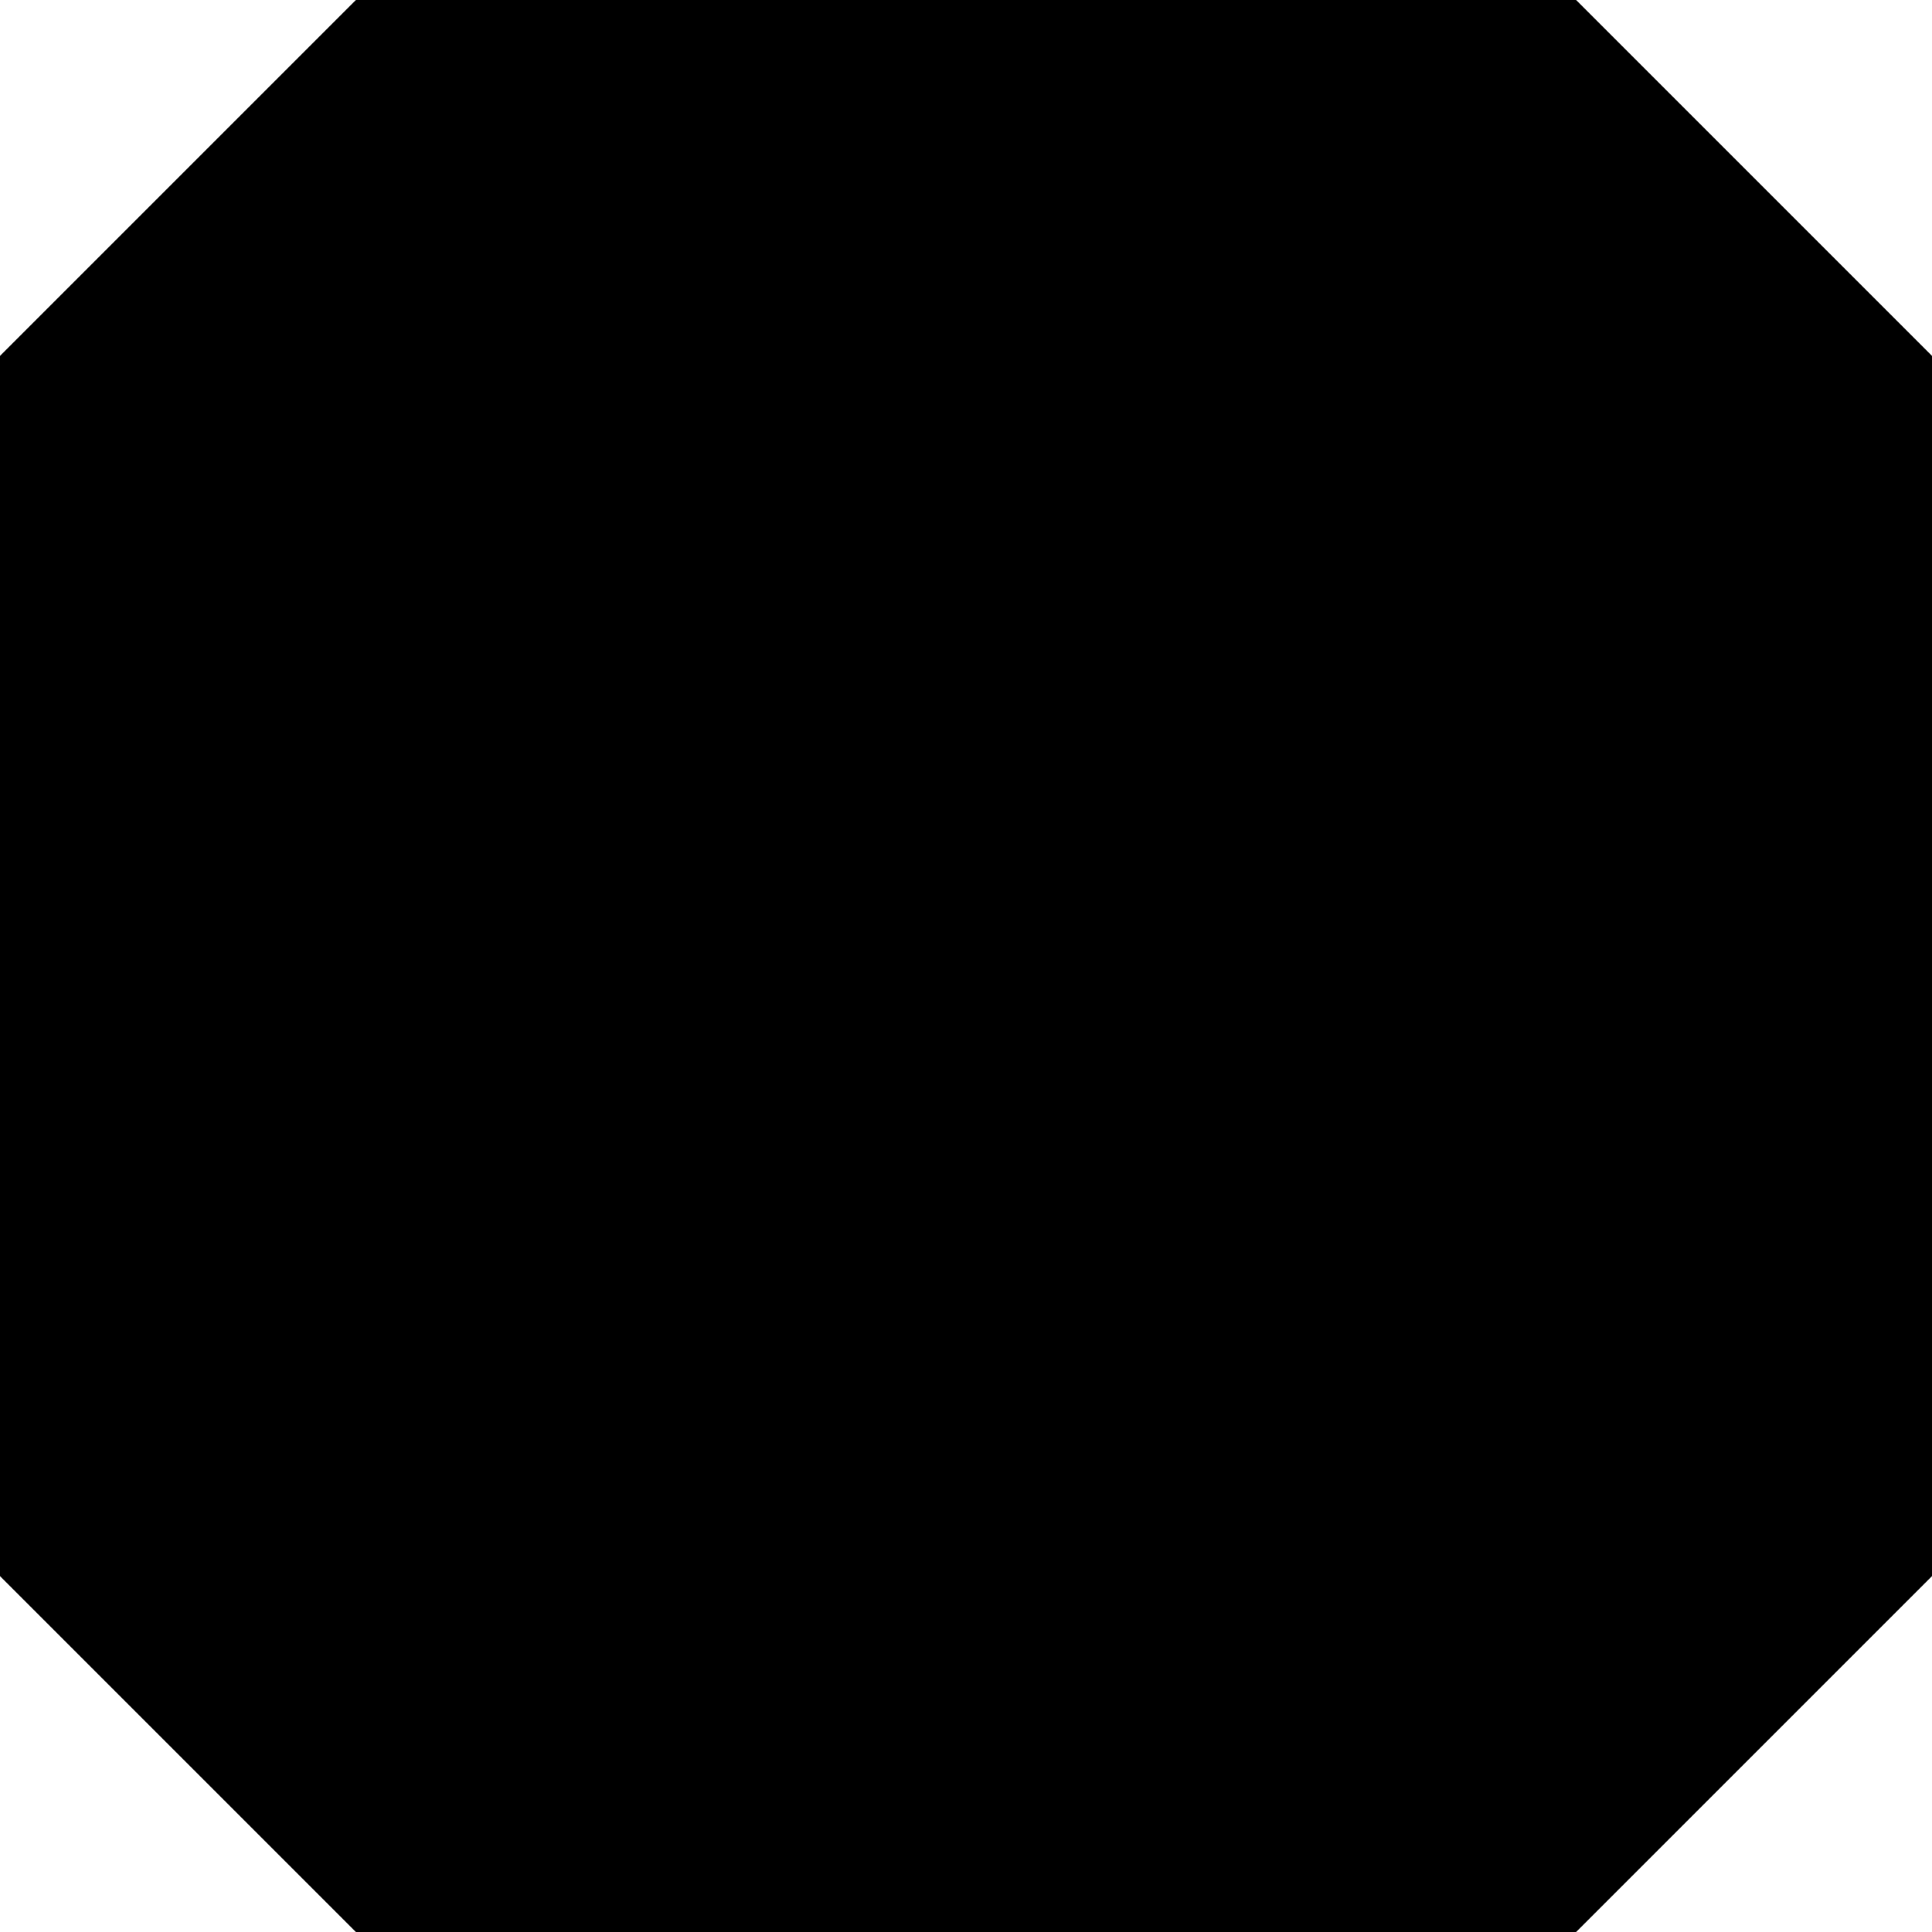
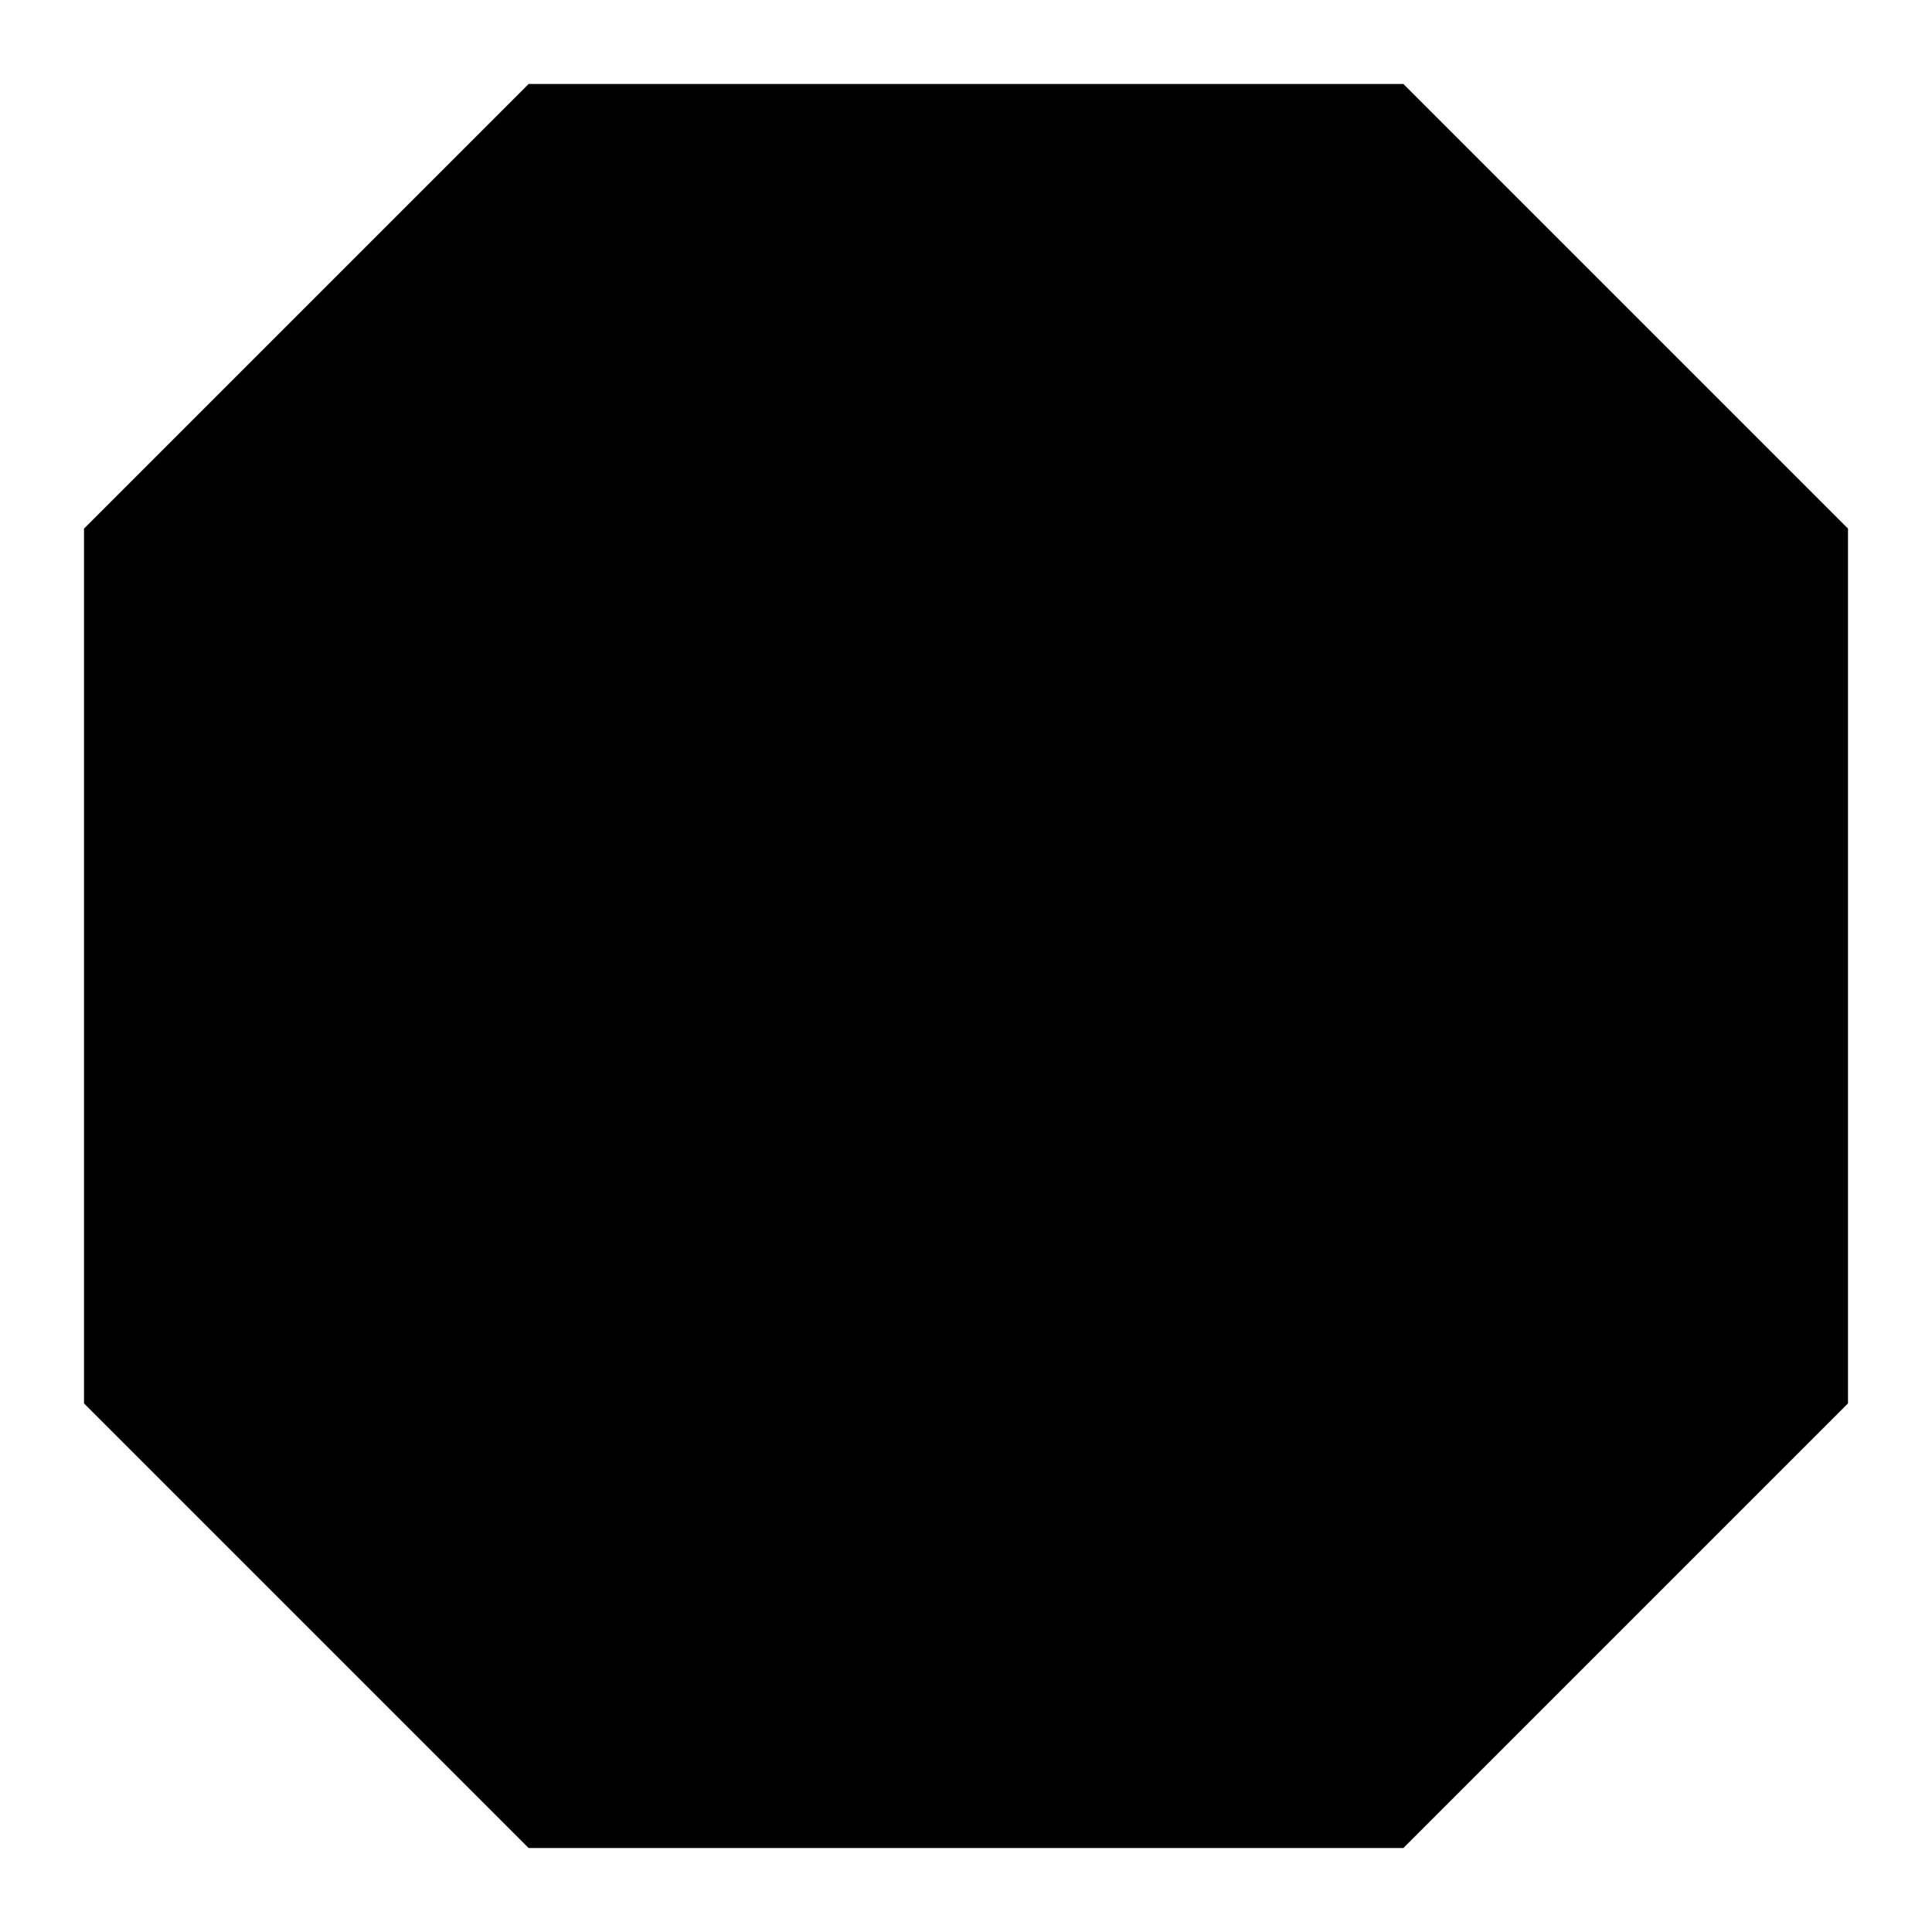
- <svg xmlns="http://www.w3.org/2000/svg" width="38" height="38" viewBox="0 0 38 38" fill="none">
-   <path d="M0 7L7 0H31L38 7V31L31 38H7L0 31V7Z" fill="#000000" />
+ <svg xmlns="http://www.w3.org/2000/svg" width="46" height="46" viewBox="0 0 46 46" fill="none">
+   <path d="M3 33V13L13 3H33L43 13V33L33 43H13L3 33Z" fill="black" stroke="black" stroke-width="2" />
</svg>
